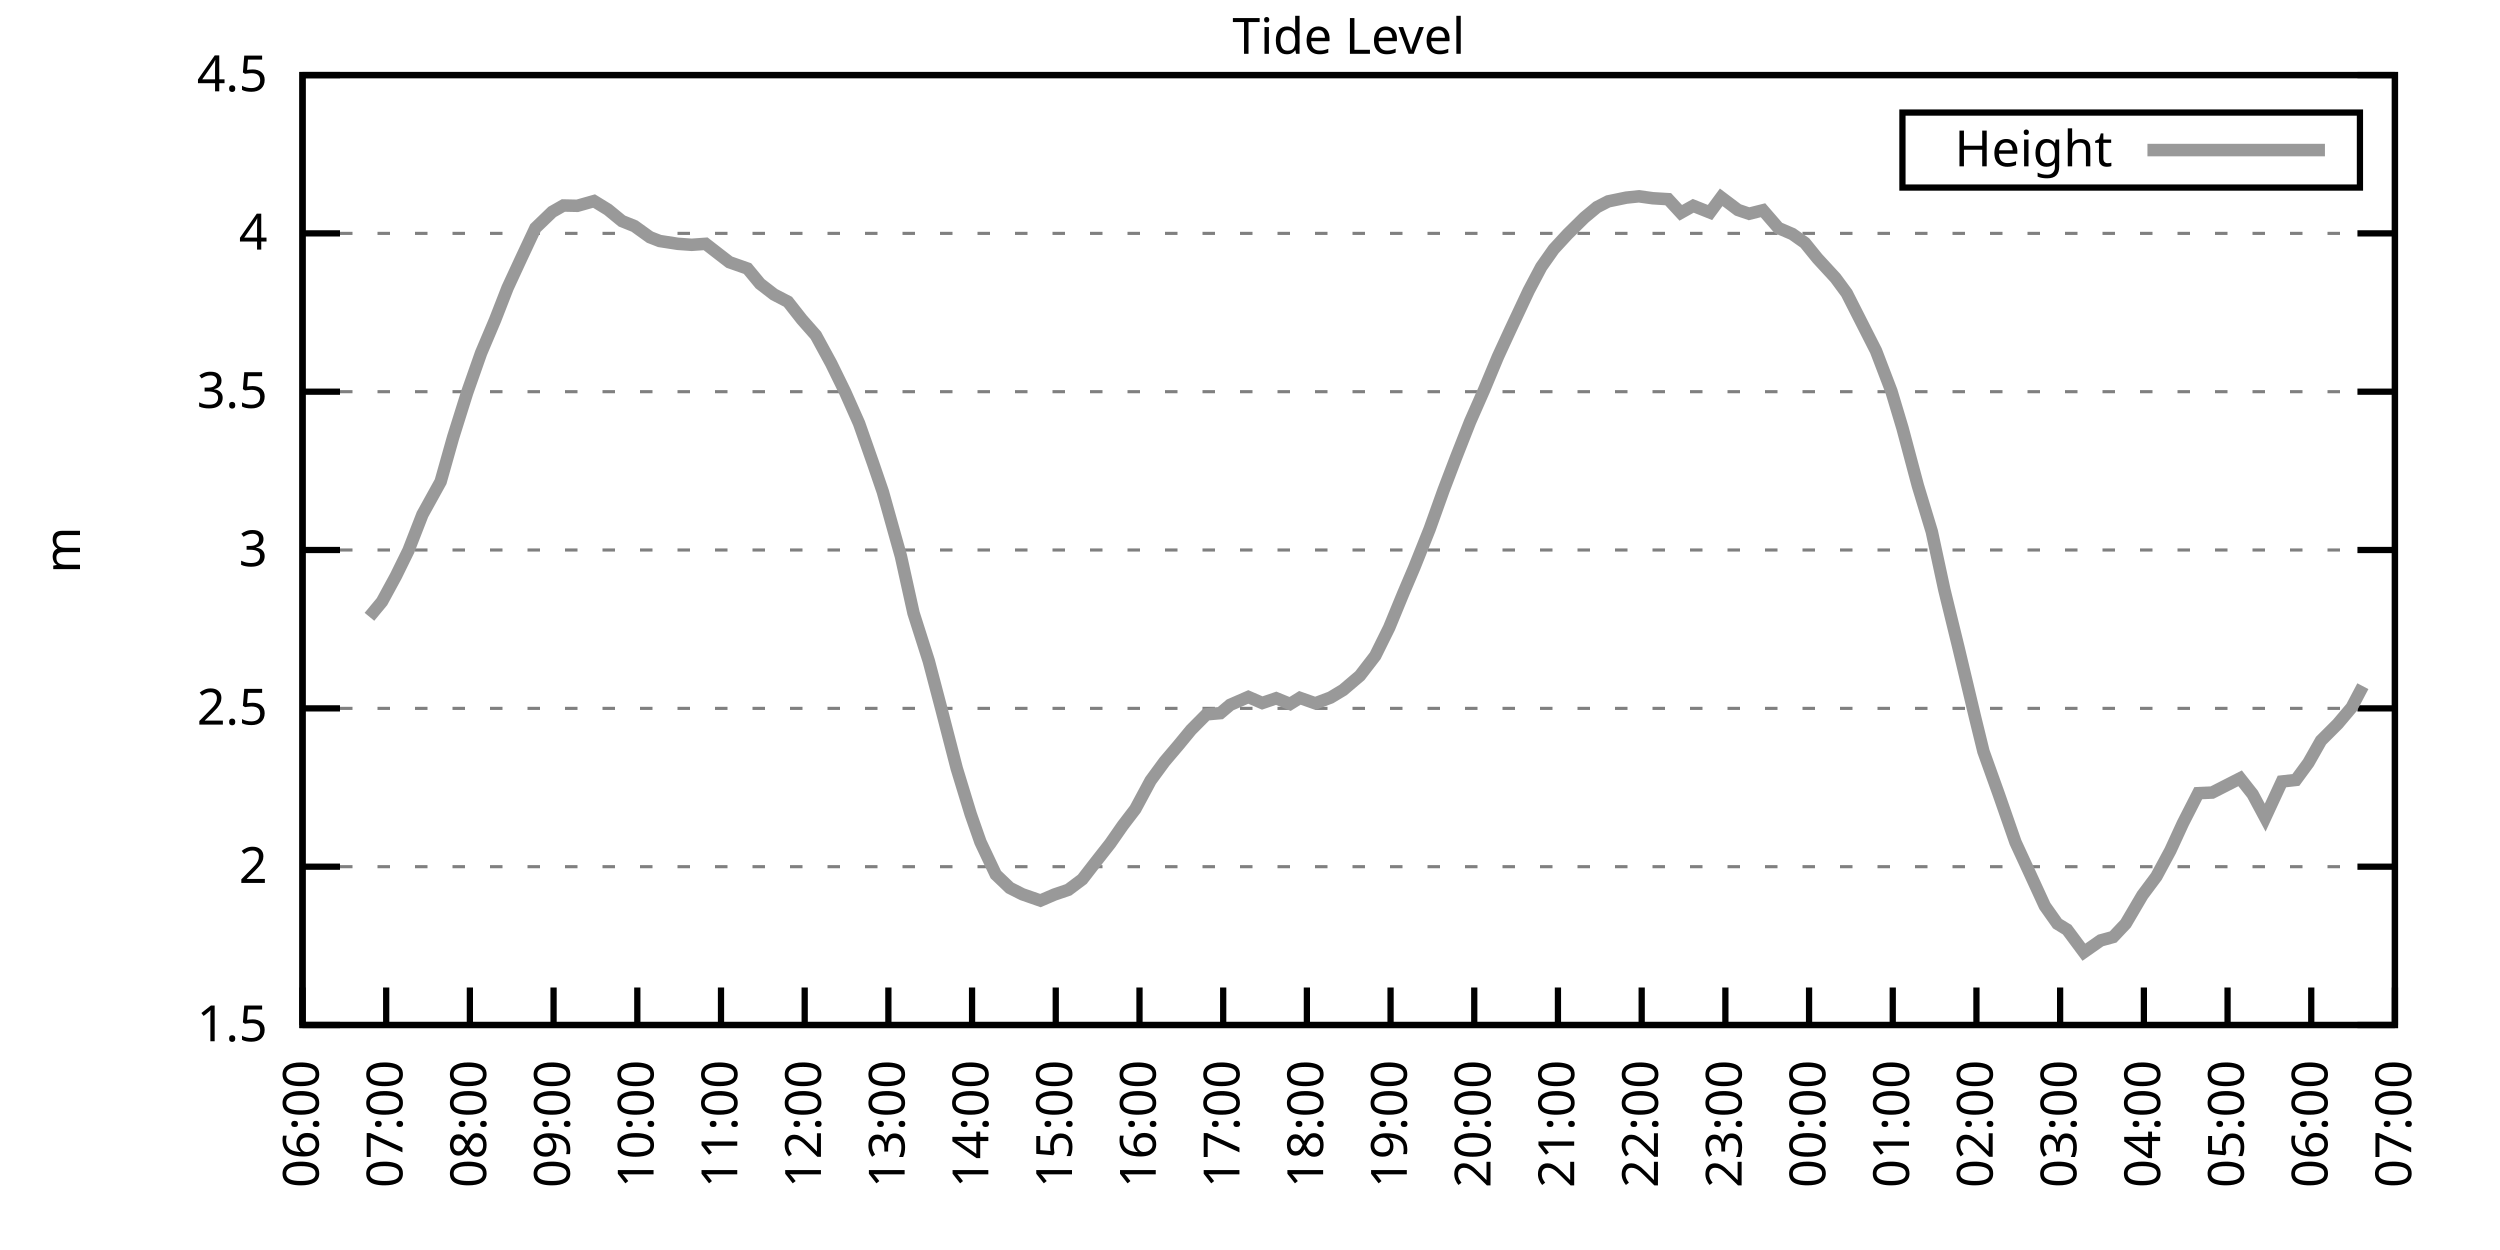
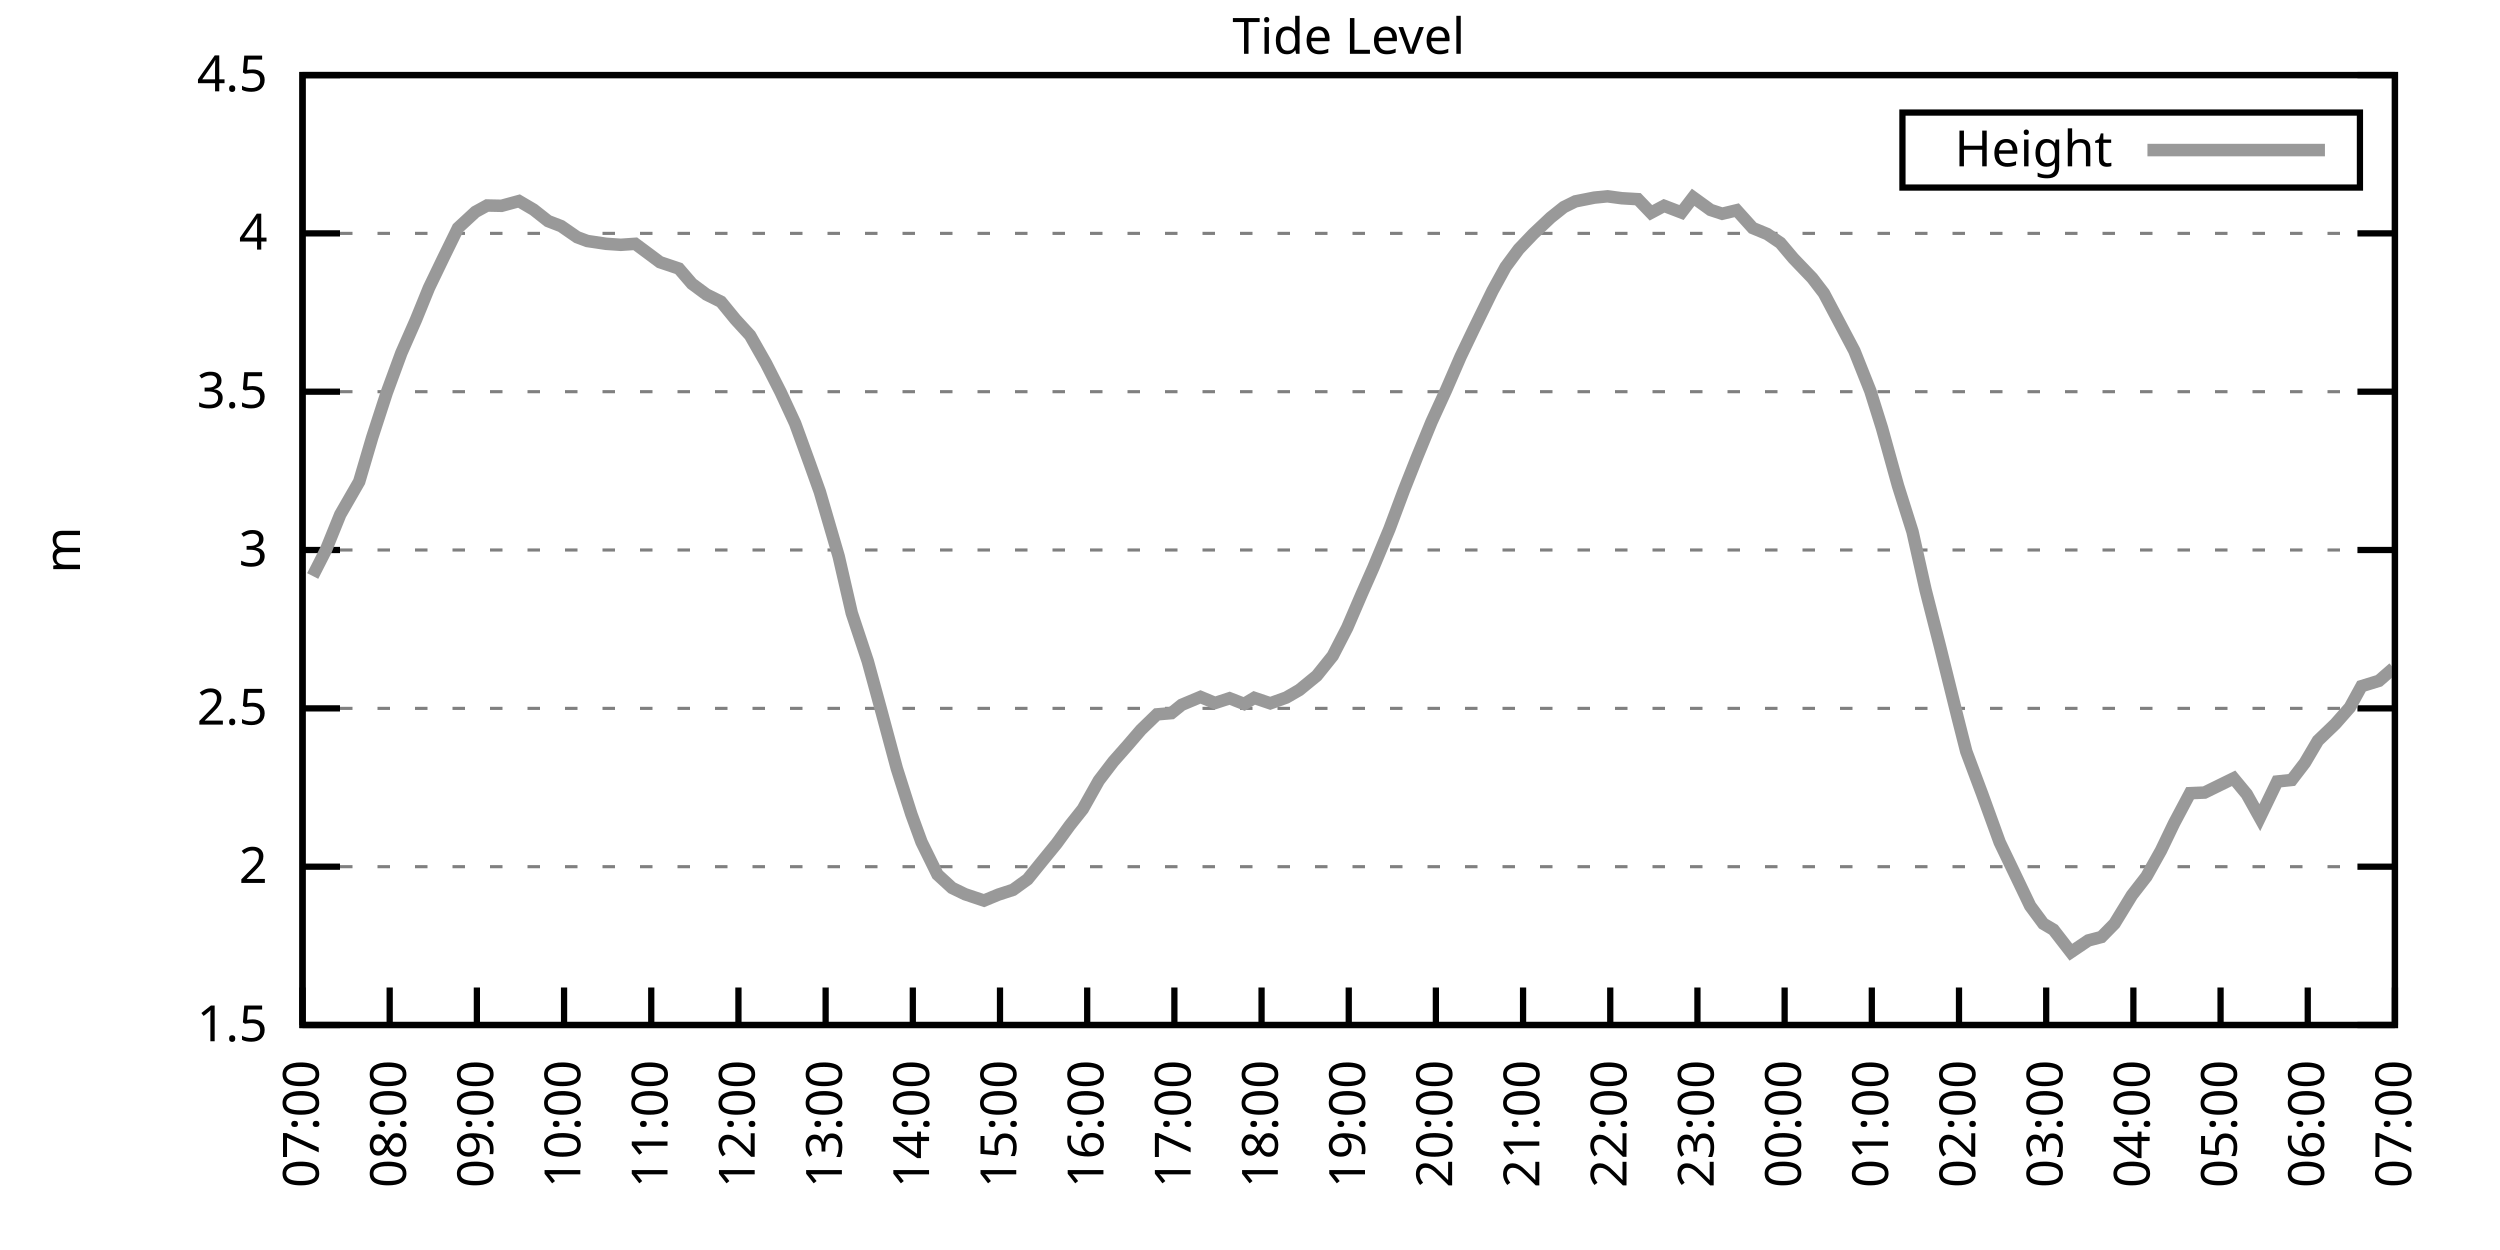
<svg xmlns="http://www.w3.org/2000/svg" xmlns:xlink="http://www.w3.org/1999/xlink" width="400" height="200" viewBox="0 0 400 200">
  <g id="gnuplot_canvas">
    <rect x="0" y="0" width="400" height="200" fill="none" />
    <defs>
      <circle id="gpDot" r="0.5" stroke-width="0.5" stroke="currentColor" />
      <path id="gpPt0" stroke-width="0.333" stroke="currentColor" d="M-1,0 h2 M0,-1 v2" />
      <path id="gpPt1" stroke-width="0.333" stroke="currentColor" d="M-1,-1 L1,1 M1,-1 L-1,1" />
      <path id="gpPt2" stroke-width="0.333" stroke="currentColor" d="M-1,0 L1,0 M0,-1 L0,1 M-1,-1 L1,1 M-1,1 L1,-1" />
      <rect id="gpPt3" stroke-width="0.333" stroke="currentColor" x="-1" y="-1" width="2" height="2" />
      <rect id="gpPt4" stroke-width="0.333" stroke="currentColor" fill="currentColor" x="-1" y="-1" width="2" height="2" />
      <circle id="gpPt5" stroke-width="0.333" stroke="currentColor" cx="0" cy="0" r="1" />
      <use xlink:href="#gpPt5" id="gpPt6" fill="currentColor" stroke="none" />
      <path id="gpPt7" stroke-width="0.333" stroke="currentColor" d="M0,-1.33 L-1.33,0.67 L1.33,0.67 z" />
      <use xlink:href="#gpPt7" id="gpPt8" fill="currentColor" stroke="none" />
      <use xlink:href="#gpPt7" id="gpPt9" stroke="currentColor" transform="rotate(180)" />
      <use xlink:href="#gpPt9" id="gpPt10" fill="currentColor" stroke="none" />
      <use xlink:href="#gpPt3" id="gpPt11" stroke="currentColor" transform="rotate(45)" />
      <use xlink:href="#gpPt11" id="gpPt12" fill="currentColor" stroke="none" />
      <path id="gpPt13" stroke-width="0.333" stroke="currentColor" d="M0,1.330 L1.265,0.411 L0.782,-1.067 L-0.782,-1.076 L-1.265,0.411 z" />
      <use xlink:href="#gpPt13" id="gpPt14" fill="currentColor" stroke="none" />
      <filter id="textbox" filterUnits="objectBoundingBox" x="0" y="0" height="1" width="1">
        <feFlood flood-color="white" flood-opacity="1" result="bgnd" />
        <feComposite in="SourceGraphic" in2="bgnd" operator="atop" />
      </filter>
      <filter id="greybox" filterUnits="objectBoundingBox" x="0" y="0" height="1" width="1">
        <feFlood flood-color="lightgrey" flood-opacity="1" result="grey" />
        <feComposite in="SourceGraphic" in2="grey" operator="atop" />
      </filter>
    </defs>
    <g fill="none" color="white" stroke="currentColor" stroke-width="1.00" stroke-linecap="butt" stroke-linejoin="miter">
</g>
    <g fill="none" color="black" stroke="currentColor" stroke-width="1.00" stroke-linecap="butt" stroke-linejoin="miter">
      <g stroke="none" shape-rendering="crispEdges">
        <polygon fill="rgb(255, 255, 255)" points="48.40,164.00 383.18,164.00 383.18,12.02 48.40,12.02 " />
      </g>
    </g>
    <g fill="none" color="black" stroke="currentColor" stroke-width="1.00" stroke-linecap="butt" stroke-linejoin="miter">
</g>
    <g fill="none" color="black" stroke="black" stroke-width="0.50" stroke-linecap="butt" stroke-linejoin="miter">
</g>
    <g fill="none" color="gray" stroke="currentColor" stroke-width="0.50" stroke-linecap="butt" stroke-linejoin="miter">
      <path stroke="gray" stroke-dasharray="2,4" class="gridline" d="M48.40,164.00 L383.19,164.00  " />
    </g>
    <g fill="none" color="gray" stroke="gray" stroke-width="1.00" stroke-linecap="butt" stroke-linejoin="miter">
</g>
    <g fill="none" color="black" stroke="currentColor" stroke-width="1.00" stroke-linecap="butt" stroke-linejoin="miter">
      <path stroke="black" d="M48.40,164.00 L54.40,164.00 M383.19,164.00 L377.19,164.00  " />
      <g transform="translate(42.80,166.60)" stroke="none" fill="black" font-family="Sans" font-size="8.00" text-anchor="end">
        <text>
          <tspan font-family="Sans"> 1.5</tspan>
        </text>
      </g>
    </g>
    <g fill="none" color="black" stroke="currentColor" stroke-width="1.00" stroke-linecap="butt" stroke-linejoin="miter">
</g>
    <g fill="none" color="black" stroke="black" stroke-width="0.50" stroke-linecap="butt" stroke-linejoin="miter">
</g>
    <g fill="none" color="gray" stroke="currentColor" stroke-width="0.50" stroke-linecap="butt" stroke-linejoin="miter">
      <path stroke="gray" stroke-dasharray="2,4" class="gridline" d="M48.40,138.67 L383.19,138.67  " />
    </g>
    <g fill="none" color="gray" stroke="gray" stroke-width="1.00" stroke-linecap="butt" stroke-linejoin="miter">
</g>
    <g fill="none" color="black" stroke="currentColor" stroke-width="1.00" stroke-linecap="butt" stroke-linejoin="miter">
      <path stroke="black" d="M48.40,138.67 L54.40,138.67 M383.19,138.67 L377.19,138.67  " />
      <g transform="translate(42.80,141.27)" stroke="none" fill="black" font-family="Sans" font-size="8.00" text-anchor="end">
        <text>
          <tspan font-family="Sans"> 2</tspan>
        </text>
      </g>
    </g>
    <g fill="none" color="black" stroke="currentColor" stroke-width="1.00" stroke-linecap="butt" stroke-linejoin="miter">
</g>
    <g fill="none" color="black" stroke="black" stroke-width="0.50" stroke-linecap="butt" stroke-linejoin="miter">
</g>
    <g fill="none" color="gray" stroke="currentColor" stroke-width="0.50" stroke-linecap="butt" stroke-linejoin="miter">
      <path stroke="gray" stroke-dasharray="2,4" class="gridline" d="M48.40,113.34 L383.19,113.34  " />
    </g>
    <g fill="none" color="gray" stroke="gray" stroke-width="1.00" stroke-linecap="butt" stroke-linejoin="miter">
</g>
    <g fill="none" color="black" stroke="currentColor" stroke-width="1.00" stroke-linecap="butt" stroke-linejoin="miter">
      <path stroke="black" d="M48.40,113.34 L54.40,113.34 M383.19,113.34 L377.19,113.34  " />
      <g transform="translate(42.80,115.94)" stroke="none" fill="black" font-family="Sans" font-size="8.00" text-anchor="end">
        <text>
          <tspan font-family="Sans"> 2.5</tspan>
        </text>
      </g>
    </g>
    <g fill="none" color="black" stroke="currentColor" stroke-width="1.00" stroke-linecap="butt" stroke-linejoin="miter">
</g>
    <g fill="none" color="black" stroke="black" stroke-width="0.50" stroke-linecap="butt" stroke-linejoin="miter">
</g>
    <g fill="none" color="gray" stroke="currentColor" stroke-width="0.50" stroke-linecap="butt" stroke-linejoin="miter">
      <path stroke="gray" stroke-dasharray="2,4" class="gridline" d="M48.40,88.00 L383.19,88.00  " />
    </g>
    <g fill="none" color="gray" stroke="gray" stroke-width="1.00" stroke-linecap="butt" stroke-linejoin="miter">
</g>
    <g fill="none" color="black" stroke="currentColor" stroke-width="1.00" stroke-linecap="butt" stroke-linejoin="miter">
      <path stroke="black" d="M48.40,88.00 L54.40,88.00 M383.19,88.00 L377.19,88.00  " />
      <g transform="translate(42.80,90.60)" stroke="none" fill="black" font-family="Sans" font-size="8.00" text-anchor="end">
        <text>
          <tspan font-family="Sans"> 3</tspan>
        </text>
      </g>
    </g>
    <g fill="none" color="black" stroke="currentColor" stroke-width="1.00" stroke-linecap="butt" stroke-linejoin="miter">
</g>
    <g fill="none" color="black" stroke="black" stroke-width="0.50" stroke-linecap="butt" stroke-linejoin="miter">
</g>
    <g fill="none" color="gray" stroke="currentColor" stroke-width="0.50" stroke-linecap="butt" stroke-linejoin="miter">
      <path stroke="gray" stroke-dasharray="2,4" class="gridline" d="M48.40,62.67 L383.19,62.67  " />
    </g>
    <g fill="none" color="gray" stroke="gray" stroke-width="1.00" stroke-linecap="butt" stroke-linejoin="miter">
</g>
    <g fill="none" color="black" stroke="currentColor" stroke-width="1.00" stroke-linecap="butt" stroke-linejoin="miter">
      <path stroke="black" d="M48.40,62.67 L54.40,62.67 M383.19,62.67 L377.19,62.67  " />
      <g transform="translate(42.80,65.27)" stroke="none" fill="black" font-family="Sans" font-size="8.00" text-anchor="end">
        <text>
          <tspan font-family="Sans"> 3.5</tspan>
        </text>
      </g>
    </g>
    <g fill="none" color="black" stroke="currentColor" stroke-width="1.00" stroke-linecap="butt" stroke-linejoin="miter">
</g>
    <g fill="none" color="black" stroke="black" stroke-width="0.50" stroke-linecap="butt" stroke-linejoin="miter">
</g>
    <g fill="none" color="gray" stroke="currentColor" stroke-width="0.50" stroke-linecap="butt" stroke-linejoin="miter">
      <path stroke="gray" stroke-dasharray="2,4" class="gridline" d="M48.40,37.34 L383.19,37.34  " />
    </g>
    <g fill="none" color="gray" stroke="gray" stroke-width="1.00" stroke-linecap="butt" stroke-linejoin="miter">
</g>
    <g fill="none" color="black" stroke="currentColor" stroke-width="1.00" stroke-linecap="butt" stroke-linejoin="miter">
      <path stroke="black" d="M48.40,37.34 L54.40,37.34 M383.19,37.34 L377.19,37.34  " />
      <g transform="translate(42.80,39.94)" stroke="none" fill="black" font-family="Sans" font-size="8.00" text-anchor="end">
        <text>
          <tspan font-family="Sans"> 4</tspan>
        </text>
      </g>
    </g>
    <g fill="none" color="black" stroke="currentColor" stroke-width="1.00" stroke-linecap="butt" stroke-linejoin="miter">
</g>
    <g fill="none" color="black" stroke="black" stroke-width="0.50" stroke-linecap="butt" stroke-linejoin="miter">
</g>
    <g fill="none" color="gray" stroke="currentColor" stroke-width="0.50" stroke-linecap="butt" stroke-linejoin="miter">
      <path stroke="gray" stroke-dasharray="2,4" class="gridline" d="M48.40,12.01 L383.19,12.01  " />
    </g>
    <g fill="none" color="gray" stroke="gray" stroke-width="1.00" stroke-linecap="butt" stroke-linejoin="miter">
</g>
    <g fill="none" color="black" stroke="currentColor" stroke-width="1.00" stroke-linecap="butt" stroke-linejoin="miter">
      <path stroke="black" d="M48.40,12.01 L54.40,12.01 M383.19,12.01 L377.19,12.01  " />
      <g transform="translate(42.80,14.61)" stroke="none" fill="black" font-family="Sans" font-size="8.00" text-anchor="end">
        <text>
          <tspan font-family="Sans"> 4.5</tspan>
        </text>
      </g>
    </g>
    <g fill="none" color="black" stroke="currentColor" stroke-width="1.00" stroke-linecap="butt" stroke-linejoin="miter">
      <path stroke="black" d="M48.40,164.00 L48.40,158.00  " />
      <g transform="translate(51.00,169.60) rotate(270.00)" stroke="none" fill="black" font-family="Sans" font-size="8.00" text-anchor="end">
        <text>
-           <tspan font-family="Sans">06:00</tspan>
-         </text>
-       </g>
-     </g>
-     <g fill="none" color="black" stroke="currentColor" stroke-width="1.00" stroke-linecap="butt" stroke-linejoin="miter">
-       <path stroke="black" d="M61.79,164.00 L61.79,158.00  " />
-       <g transform="translate(64.39,169.60) rotate(270.00)" stroke="none" fill="black" font-family="Sans" font-size="8.00" text-anchor="end">
-         <text>
          <tspan font-family="Sans">07:00</tspan>
        </text>
      </g>
    </g>
    <g fill="none" color="black" stroke="currentColor" stroke-width="1.00" stroke-linecap="butt" stroke-linejoin="miter">
-       <path stroke="black" d="M75.18,164.00 L75.18,158.00  " />
-       <g transform="translate(77.78,169.60) rotate(270.00)" stroke="none" fill="black" font-family="Sans" font-size="8.00" text-anchor="end">
+       <path stroke="black" d="M62.35,164.00 L62.35,158.00  " />
+       <g transform="translate(64.95,169.60) rotate(270.00)" stroke="none" fill="black" font-family="Sans" font-size="8.00" text-anchor="end">
        <text>
          <tspan font-family="Sans">08:00</tspan>
        </text>
      </g>
    </g>
    <g fill="none" color="black" stroke="currentColor" stroke-width="1.00" stroke-linecap="butt" stroke-linejoin="miter">
-       <path stroke="black" d="M88.57,164.00 L88.57,158.00  " />
-       <g transform="translate(91.17,169.60) rotate(270.00)" stroke="none" fill="black" font-family="Sans" font-size="8.00" text-anchor="end">
+       <path stroke="black" d="M76.30,164.00 L76.30,158.00  " />
+       <g transform="translate(78.90,169.60) rotate(270.00)" stroke="none" fill="black" font-family="Sans" font-size="8.00" text-anchor="end">
        <text>
          <tspan font-family="Sans">09:00</tspan>
        </text>
      </g>
    </g>
    <g fill="none" color="black" stroke="currentColor" stroke-width="1.00" stroke-linecap="butt" stroke-linejoin="miter">
-       <path stroke="black" d="M101.97,164.00 L101.97,158.00  " />
-       <g transform="translate(104.57,169.60) rotate(270.00)" stroke="none" fill="black" font-family="Sans" font-size="8.00" text-anchor="end">
+       <path stroke="black" d="M90.25,164.00 L90.25,158.00  " />
+       <g transform="translate(92.85,169.60) rotate(270.00)" stroke="none" fill="black" font-family="Sans" font-size="8.00" text-anchor="end">
        <text>
          <tspan font-family="Sans">10:00</tspan>
        </text>
      </g>
    </g>
    <g fill="none" color="black" stroke="currentColor" stroke-width="1.00" stroke-linecap="butt" stroke-linejoin="miter">
-       <path stroke="black" d="M115.36,164.00 L115.36,158.00  " />
-       <g transform="translate(117.96,169.60) rotate(270.00)" stroke="none" fill="black" font-family="Sans" font-size="8.00" text-anchor="end">
+       <path stroke="black" d="M104.20,164.00 L104.20,158.00  " />
+       <g transform="translate(106.80,169.60) rotate(270.00)" stroke="none" fill="black" font-family="Sans" font-size="8.00" text-anchor="end">
        <text>
          <tspan font-family="Sans">11:00</tspan>
        </text>
      </g>
    </g>
    <g fill="none" color="black" stroke="currentColor" stroke-width="1.00" stroke-linecap="butt" stroke-linejoin="miter">
-       <path stroke="black" d="M128.75,164.00 L128.75,158.00  " />
-       <g transform="translate(131.35,169.60) rotate(270.00)" stroke="none" fill="black" font-family="Sans" font-size="8.00" text-anchor="end">
+       <path stroke="black" d="M118.15,164.00 L118.15,158.00  " />
+       <g transform="translate(120.75,169.60) rotate(270.00)" stroke="none" fill="black" font-family="Sans" font-size="8.00" text-anchor="end">
        <text>
          <tspan font-family="Sans">12:00</tspan>
        </text>
      </g>
    </g>
    <g fill="none" color="black" stroke="currentColor" stroke-width="1.00" stroke-linecap="butt" stroke-linejoin="miter">
-       <path stroke="black" d="M142.14,164.00 L142.14,158.00  " />
-       <g transform="translate(144.74,169.60) rotate(270.00)" stroke="none" fill="black" font-family="Sans" font-size="8.00" text-anchor="end">
+       <path stroke="black" d="M132.10,164.00 L132.10,158.00  " />
+       <g transform="translate(134.70,169.60) rotate(270.00)" stroke="none" fill="black" font-family="Sans" font-size="8.00" text-anchor="end">
        <text>
          <tspan font-family="Sans">13:00</tspan>
        </text>
      </g>
    </g>
    <g fill="none" color="black" stroke="currentColor" stroke-width="1.00" stroke-linecap="butt" stroke-linejoin="miter">
-       <path stroke="black" d="M155.53,164.00 L155.53,158.00  " />
-       <g transform="translate(158.13,169.60) rotate(270.00)" stroke="none" fill="black" font-family="Sans" font-size="8.00" text-anchor="end">
+       <path stroke="black" d="M146.05,164.00 L146.05,158.00  " />
+       <g transform="translate(148.65,169.60) rotate(270.00)" stroke="none" fill="black" font-family="Sans" font-size="8.00" text-anchor="end">
        <text>
          <tspan font-family="Sans">14:00</tspan>
        </text>
      </g>
    </g>
    <g fill="none" color="black" stroke="currentColor" stroke-width="1.00" stroke-linecap="butt" stroke-linejoin="miter">
-       <path stroke="black" d="M168.92,164.00 L168.92,158.00  " />
-       <g transform="translate(171.52,169.60) rotate(270.00)" stroke="none" fill="black" font-family="Sans" font-size="8.00" text-anchor="end">
+       <path stroke="black" d="M160.00,164.00 L160.00,158.00  " />
+       <g transform="translate(162.60,169.60) rotate(270.00)" stroke="none" fill="black" font-family="Sans" font-size="8.00" text-anchor="end">
        <text>
          <tspan font-family="Sans">15:00</tspan>
        </text>
      </g>
    </g>
    <g fill="none" color="black" stroke="currentColor" stroke-width="1.00" stroke-linecap="butt" stroke-linejoin="miter">
-       <path stroke="black" d="M182.32,164.00 L182.32,158.00  " />
-       <g transform="translate(184.92,169.60) rotate(270.00)" stroke="none" fill="black" font-family="Sans" font-size="8.00" text-anchor="end">
+       <path stroke="black" d="M173.95,164.00 L173.95,158.00  " />
+       <g transform="translate(176.55,169.60) rotate(270.00)" stroke="none" fill="black" font-family="Sans" font-size="8.00" text-anchor="end">
        <text>
          <tspan font-family="Sans">16:00</tspan>
        </text>
      </g>
    </g>
    <g fill="none" color="black" stroke="currentColor" stroke-width="1.00" stroke-linecap="butt" stroke-linejoin="miter">
-       <path stroke="black" d="M195.71,164.00 L195.71,158.00  " />
-       <g transform="translate(198.31,169.60) rotate(270.00)" stroke="none" fill="black" font-family="Sans" font-size="8.00" text-anchor="end">
+       <path stroke="black" d="M187.90,164.00 L187.90,158.00  " />
+       <g transform="translate(190.50,169.60) rotate(270.00)" stroke="none" fill="black" font-family="Sans" font-size="8.00" text-anchor="end">
        <text>
          <tspan font-family="Sans">17:00</tspan>
        </text>
      </g>
    </g>
    <g fill="none" color="black" stroke="currentColor" stroke-width="1.00" stroke-linecap="butt" stroke-linejoin="miter">
-       <path stroke="black" d="M209.10,164.00 L209.10,158.00  " />
-       <g transform="translate(211.70,169.60) rotate(270.00)" stroke="none" fill="black" font-family="Sans" font-size="8.00" text-anchor="end">
+       <path stroke="black" d="M201.85,164.00 L201.85,158.00  " />
+       <g transform="translate(204.45,169.60) rotate(270.00)" stroke="none" fill="black" font-family="Sans" font-size="8.00" text-anchor="end">
        <text>
          <tspan font-family="Sans">18:00</tspan>
        </text>
      </g>
    </g>
    <g fill="none" color="black" stroke="currentColor" stroke-width="1.00" stroke-linecap="butt" stroke-linejoin="miter">
-       <path stroke="black" d="M222.49,164.00 L222.49,158.00  " />
-       <g transform="translate(225.09,169.60) rotate(270.00)" stroke="none" fill="black" font-family="Sans" font-size="8.00" text-anchor="end">
+       <path stroke="black" d="M215.80,164.00 L215.80,158.00  " />
+       <g transform="translate(218.40,169.60) rotate(270.00)" stroke="none" fill="black" font-family="Sans" font-size="8.00" text-anchor="end">
        <text>
          <tspan font-family="Sans">19:00</tspan>
        </text>
      </g>
    </g>
    <g fill="none" color="black" stroke="currentColor" stroke-width="1.00" stroke-linecap="butt" stroke-linejoin="miter">
-       <path stroke="black" d="M235.88,164.00 L235.88,158.00  " />
-       <g transform="translate(238.48,169.60) rotate(270.00)" stroke="none" fill="black" font-family="Sans" font-size="8.00" text-anchor="end">
+       <path stroke="black" d="M229.74,164.00 L229.74,158.00  " />
+       <g transform="translate(232.34,169.60) rotate(270.00)" stroke="none" fill="black" font-family="Sans" font-size="8.00" text-anchor="end">
        <text>
          <tspan font-family="Sans">20:00</tspan>
        </text>
      </g>
    </g>
    <g fill="none" color="black" stroke="currentColor" stroke-width="1.00" stroke-linecap="butt" stroke-linejoin="miter">
-       <path stroke="black" d="M249.27,164.00 L249.27,158.00  " />
-       <g transform="translate(251.87,169.60) rotate(270.00)" stroke="none" fill="black" font-family="Sans" font-size="8.00" text-anchor="end">
+       <path stroke="black" d="M243.69,164.00 L243.69,158.00  " />
+       <g transform="translate(246.29,169.60) rotate(270.00)" stroke="none" fill="black" font-family="Sans" font-size="8.00" text-anchor="end">
        <text>
          <tspan font-family="Sans">21:00</tspan>
        </text>
      </g>
    </g>
    <g fill="none" color="black" stroke="currentColor" stroke-width="1.00" stroke-linecap="butt" stroke-linejoin="miter">
-       <path stroke="black" d="M262.67,164.00 L262.67,158.00  " />
-       <g transform="translate(265.27,169.60) rotate(270.00)" stroke="none" fill="black" font-family="Sans" font-size="8.00" text-anchor="end">
+       <path stroke="black" d="M257.64,164.00 L257.64,158.00  " />
+       <g transform="translate(260.24,169.60) rotate(270.00)" stroke="none" fill="black" font-family="Sans" font-size="8.00" text-anchor="end">
        <text>
          <tspan font-family="Sans">22:00</tspan>
        </text>
      </g>
    </g>
    <g fill="none" color="black" stroke="currentColor" stroke-width="1.00" stroke-linecap="butt" stroke-linejoin="miter">
-       <path stroke="black" d="M276.06,164.00 L276.06,158.00  " />
-       <g transform="translate(278.66,169.60) rotate(270.00)" stroke="none" fill="black" font-family="Sans" font-size="8.00" text-anchor="end">
+       <path stroke="black" d="M271.59,164.00 L271.59,158.00  " />
+       <g transform="translate(274.19,169.60) rotate(270.00)" stroke="none" fill="black" font-family="Sans" font-size="8.00" text-anchor="end">
        <text>
          <tspan font-family="Sans">23:00</tspan>
        </text>
      </g>
    </g>
    <g fill="none" color="black" stroke="currentColor" stroke-width="1.00" stroke-linecap="butt" stroke-linejoin="miter">
-       <path stroke="black" d="M289.45,164.00 L289.45,158.00  " />
-       <g transform="translate(292.05,169.60) rotate(270.00)" stroke="none" fill="black" font-family="Sans" font-size="8.00" text-anchor="end">
+       <path stroke="black" d="M285.54,164.00 L285.54,158.00  " />
+       <g transform="translate(288.14,169.60) rotate(270.00)" stroke="none" fill="black" font-family="Sans" font-size="8.00" text-anchor="end">
        <text>
          <tspan font-family="Sans">00:00</tspan>
        </text>
      </g>
    </g>
    <g fill="none" color="black" stroke="currentColor" stroke-width="1.00" stroke-linecap="butt" stroke-linejoin="miter">
-       <path stroke="black" d="M302.84,164.00 L302.84,158.00  " />
-       <g transform="translate(305.44,169.60) rotate(270.00)" stroke="none" fill="black" font-family="Sans" font-size="8.00" text-anchor="end">
+       <path stroke="black" d="M299.49,164.00 L299.49,158.00  " />
+       <g transform="translate(302.09,169.60) rotate(270.00)" stroke="none" fill="black" font-family="Sans" font-size="8.00" text-anchor="end">
        <text>
          <tspan font-family="Sans">01:00</tspan>
        </text>
      </g>
    </g>
    <g fill="none" color="black" stroke="currentColor" stroke-width="1.00" stroke-linecap="butt" stroke-linejoin="miter">
-       <path stroke="black" d="M316.23,164.00 L316.23,158.00  " />
-       <g transform="translate(318.83,169.60) rotate(270.00)" stroke="none" fill="black" font-family="Sans" font-size="8.00" text-anchor="end">
+       <path stroke="black" d="M313.44,164.00 L313.44,158.00  " />
+       <g transform="translate(316.04,169.60) rotate(270.00)" stroke="none" fill="black" font-family="Sans" font-size="8.00" text-anchor="end">
        <text>
          <tspan font-family="Sans">02:00</tspan>
        </text>
      </g>
    </g>
    <g fill="none" color="black" stroke="currentColor" stroke-width="1.00" stroke-linecap="butt" stroke-linejoin="miter">
-       <path stroke="black" d="M329.62,164.00 L329.62,158.00  " />
-       <g transform="translate(332.22,169.60) rotate(270.00)" stroke="none" fill="black" font-family="Sans" font-size="8.00" text-anchor="end">
+       <path stroke="black" d="M327.39,164.00 L327.39,158.00  " />
+       <g transform="translate(329.99,169.60) rotate(270.00)" stroke="none" fill="black" font-family="Sans" font-size="8.00" text-anchor="end">
        <text>
          <tspan font-family="Sans">03:00</tspan>
        </text>
      </g>
    </g>
    <g fill="none" color="black" stroke="currentColor" stroke-width="1.00" stroke-linecap="butt" stroke-linejoin="miter">
-       <path stroke="black" d="M343.02,164.00 L343.02,158.00  " />
-       <g transform="translate(345.62,169.60) rotate(270.00)" stroke="none" fill="black" font-family="Sans" font-size="8.00" text-anchor="end">
+       <path stroke="black" d="M341.34,164.00 L341.34,158.00  " />
+       <g transform="translate(343.94,169.60) rotate(270.00)" stroke="none" fill="black" font-family="Sans" font-size="8.00" text-anchor="end">
        <text>
          <tspan font-family="Sans">04:00</tspan>
        </text>
      </g>
    </g>
    <g fill="none" color="black" stroke="currentColor" stroke-width="1.00" stroke-linecap="butt" stroke-linejoin="miter">
-       <path stroke="black" d="M356.41,164.00 L356.41,158.00  " />
-       <g transform="translate(359.01,169.60) rotate(270.00)" stroke="none" fill="black" font-family="Sans" font-size="8.00" text-anchor="end">
+       <path stroke="black" d="M355.29,164.00 L355.29,158.00  " />
+       <g transform="translate(357.89,169.60) rotate(270.00)" stroke="none" fill="black" font-family="Sans" font-size="8.00" text-anchor="end">
        <text>
          <tspan font-family="Sans">05:00</tspan>
        </text>
      </g>
    </g>
    <g fill="none" color="black" stroke="currentColor" stroke-width="1.00" stroke-linecap="butt" stroke-linejoin="miter">
-       <path stroke="black" d="M369.80,164.00 L369.80,158.00  " />
-       <g transform="translate(372.40,169.60) rotate(270.00)" stroke="none" fill="black" font-family="Sans" font-size="8.00" text-anchor="end">
+       <path stroke="black" d="M369.24,164.00 L369.24,158.00  " />
+       <g transform="translate(371.84,169.60) rotate(270.00)" stroke="none" fill="black" font-family="Sans" font-size="8.00" text-anchor="end">
        <text>
          <tspan font-family="Sans">06:00</tspan>
        </text>
      </g>
    </g>
    <g fill="none" color="black" stroke="currentColor" stroke-width="1.00" stroke-linecap="butt" stroke-linejoin="miter">
      <path stroke="black" d="M383.19,164.00 L383.19,158.00  " />
      <g transform="translate(385.79,169.60) rotate(270.00)" stroke="none" fill="black" font-family="Sans" font-size="8.00" text-anchor="end">
        <text>
          <tspan font-family="Sans">07:00</tspan>
        </text>
      </g>
    </g>
    <g fill="none" color="black" stroke="currentColor" stroke-width="1.00" stroke-linecap="butt" stroke-linejoin="miter">
</g>
    <g fill="none" color="black" stroke="currentColor" stroke-width="1.00" stroke-linecap="butt" stroke-linejoin="miter">
      <path stroke="black" d="M48.40,12.01 L48.40,164.00 L383.19,164.00 L383.19,12.01 L48.40,12.01 Z  " />
    </g>
    <g fill="none" color="black" stroke="currentColor" stroke-width="1.00" stroke-linecap="butt" stroke-linejoin="miter">
</g>
    <g fill="none" color="black" stroke="currentColor" stroke-width="1.00" stroke-linecap="butt" stroke-linejoin="miter">
      <path stroke="black" d="M304.39,30.01 L304.39,18.01 L377.59,18.01 L377.59,30.01 L304.39,30.01 Z  " />
    </g>
    <g id="Tide_level_plot_1">
      <g fill="none" color="white" stroke="black" stroke-width="2.00" stroke-linecap="butt" stroke-linejoin="miter">
</g>
      <g fill="none" color="black" stroke="currentColor" stroke-width="2.00" stroke-linecap="butt" stroke-linejoin="miter">
        <g transform="translate(337.99,26.61)" stroke="none" fill="black" font-family="Sans" font-size="8.00" text-anchor="end">
          <text>
            <tspan font-family="Sans">Height</tspan>
          </text>
        </g>
      </g>
      <g fill="none" color="black" stroke="currentColor" stroke-width="2.00" stroke-linecap="butt" stroke-linejoin="miter">
-         <path stroke="rgb(153, 153, 153)" d="M343.59,24.01 L371.99,24.01 M59.11,98.69 L61.12,96.26 L63.35,92.16 L65.36,88.06 L67.59,82.33 L70.50,77.06   L72.50,69.97 L74.74,62.83 L76.97,56.49 L79.20,51.22 L81.21,46.06 L83.44,41.24 L85.67,36.48 L88.35,33.90   L90.14,32.88 L92.37,32.93 L95.05,32.17 L97.28,33.54 L99.51,35.37 L101.52,36.18 L103.98,37.95 L105.54,38.56   L108.44,39.01 L110.67,39.17 L112.90,39.01 L115.13,40.74 L116.70,41.95 L119.60,42.97 L121.61,45.40 L123.84,47.12   L126.07,48.28 L128.30,51.12 L130.54,53.66 L132.99,58.16 L135.22,62.72 L137.45,67.74 L139.69,74.12 L141.25,78.68   L144.15,89.02 L146.16,98.09 L148.61,105.79 L150.62,113.44 L153.08,122.96 L155.31,130.26 L156.87,134.72 L159.33,139.93   L161.56,142.06 L163.57,143.08 L166.47,144.09 L168.70,143.13 L170.93,142.37 L173.17,140.69 L175.40,137.81 L177.63,134.97   L179.64,132.08 L181.65,129.45 L184.10,124.89 L186.33,121.85 L188.57,119.21 L190.57,116.78 L193.03,114.30 L195.26,114.10   L196.82,112.78 L199.73,111.51 L201.96,112.48 L204.19,111.72 L206.42,112.63 L207.98,111.66 L210.44,112.53 L212.89,111.61   L214.90,110.40 L217.58,108.12 L220.04,104.93 L222.27,100.42 L224.50,95.00 L226.29,90.79 L228.74,84.66 L230.97,78.43   L232.98,73.16 L235.21,67.49 L237.44,62.42 L239.68,57.05 L241.69,52.69 L244.59,46.51 L246.60,42.71 L248.60,39.87   L250.84,37.44 L253.51,34.81 L255.52,33.14 L257.31,32.22 L260.21,31.62 L262.22,31.41 L264.45,31.72 L266.91,31.87   L268.92,34.05 L270.92,32.93 L273.60,34.00 L275.39,31.57 L278.07,33.59 L279.85,34.20 L282.08,33.64 L284.54,36.48   L286.77,37.44 L288.78,38.86 L290.79,41.34 L293.69,44.49 L295.48,46.92 L300.16,56.14 L302.62,62.57 L304.40,68.50   L306.86,77.72 L309.09,85.07 L311.10,94.39 L313.33,103.51 L316.01,114.76 L317.35,120.23 L319.80,127.07 L322.48,134.77   L324.49,139.12 L327.17,144.95 L329.18,147.79 L330.74,148.75 L333.42,152.35 L336.10,150.47 L338.10,149.92 L340.11,147.79   L342.79,143.23 L345.02,140.24 L347.26,136.08 L349.26,131.73 L351.72,126.91 L353.95,126.81 L358.42,124.53 L360.42,127.07   L362.43,130.82 L365.11,125.04 L367.34,124.79 L369.35,122.05 L371.36,118.50 L374.04,115.82 L376.27,113.18 L378.06,109.79    " />
+         <path stroke="rgb(153, 153, 153)" d="M343.59,24.01 L371.99,24.01 M50.03,92.16 L52.12,88.06 L54.44,82.33 L57.47,77.06 L59.56,69.97 L61.88,62.83   L64.21,56.49 L66.53,51.22 L68.63,46.06 L70.95,41.24 L73.28,36.48 L76.07,33.90 L77.93,32.88 L80.25,32.93   L83.04,32.17 L85.37,33.54 L87.69,35.37 L89.78,36.18 L92.34,37.95 L93.97,38.56 L96.99,39.01 L99.32,39.17   L101.64,39.01 L103.97,40.74 L105.59,41.95 L108.62,42.97 L110.71,45.40 L113.03,47.12 L115.36,48.28 L117.68,51.12   L120.01,53.66 L122.57,58.16 L124.89,62.72 L127.22,67.74 L129.54,74.12 L131.17,78.68 L134.19,89.02 L136.28,98.09   L138.84,105.79 L140.93,113.44 L143.49,122.96 L145.81,130.26 L147.44,134.72 L150.00,139.93 L152.32,142.06 L154.42,143.08   L157.44,144.09 L159.76,143.13 L162.09,142.37 L164.41,140.69 L166.74,137.81 L169.06,134.97 L171.16,132.08 L173.25,129.45   L175.81,124.89 L178.13,121.85 L180.46,119.21 L182.55,116.78 L185.11,114.30 L187.43,114.10 L189.06,112.78 L192.08,111.51   L194.41,112.48 L196.73,111.72 L199.06,112.63 L200.68,111.66 L203.24,112.53 L205.80,111.61 L207.89,110.40 L210.68,108.12   L213.24,104.93 L215.56,100.42 L217.89,95.00 L219.75,90.79 L222.30,84.66 L224.63,78.43 L226.72,73.16 L229.05,67.49   L231.37,62.42 L233.70,57.05 L235.79,52.69 L238.81,46.51 L240.90,42.71 L243.00,39.87 L245.32,37.44 L248.11,34.81   L250.20,33.14 L252.06,32.22 L255.09,31.62 L257.18,31.41 L259.50,31.72 L262.06,31.87 L264.15,34.05 L266.25,32.93   L269.04,34.00 L270.90,31.57 L273.69,33.59 L275.55,34.20 L277.87,33.64 L280.43,36.48 L282.75,37.44 L284.85,38.86   L286.94,41.34 L289.96,44.49 L291.82,46.92 L296.70,56.14 L299.26,62.57 L301.12,68.50 L303.68,77.72 L306.00,85.07   L308.09,94.39 L310.42,103.51 L313.21,114.76 L314.60,120.23 L317.16,127.07 L319.95,134.77 L322.04,139.12 L324.83,144.95   L326.93,147.79 L328.55,148.75 L331.34,152.35 L334.13,150.47 L336.23,149.92 L338.32,147.79 L341.11,143.23 L343.43,140.24   L345.76,136.08 L347.85,131.73 L350.41,126.91 L352.73,126.81 L357.38,124.53 L359.48,127.07 L361.57,130.82 L364.36,125.04   L366.68,124.79 L368.78,122.05 L370.87,118.50 L373.66,115.82 L375.98,113.18 L377.84,109.79 L380.63,108.93 L382.96,106.90    " />
      </g>
    </g>
    <g fill="none" color="black" stroke="currentColor" stroke-width="2.00" stroke-linecap="butt" stroke-linejoin="miter">
</g>
    <g fill="none" color="black" stroke="black" stroke-width="1.00" stroke-linecap="butt" stroke-linejoin="miter">
</g>
    <g fill="none" color="black" stroke="currentColor" stroke-width="1.00" stroke-linecap="butt" stroke-linejoin="miter">
      <path stroke="black" d="M48.40,12.01 L48.40,164.00 L383.19,164.00 L383.19,12.01 L48.40,12.01 Z  " />
      <g transform="translate(12.80,88.01) rotate(270.00)" stroke="none" fill="black" font-family="Sans" font-size="8.00" text-anchor="middle">
        <text>
          <tspan font-family="Sans">m</tspan>
        </text>
      </g>
    </g>
    <g fill="none" color="black" stroke="currentColor" stroke-width="1.00" stroke-linecap="butt" stroke-linejoin="miter">
</g>
    <g fill="none" color="black" stroke="currentColor" stroke-width="1.00" stroke-linecap="butt" stroke-linejoin="miter">
      <g transform="translate(215.79,8.61)" stroke="none" fill="black" font-family="Sans" font-size="8.00" text-anchor="middle">
        <text>
          <tspan font-family="Sans">Tide Level</tspan>
        </text>
      </g>
    </g>
    <g fill="none" color="black" stroke="currentColor" stroke-width="1.00" stroke-linecap="butt" stroke-linejoin="miter">
</g>
  </g>
</svg>
